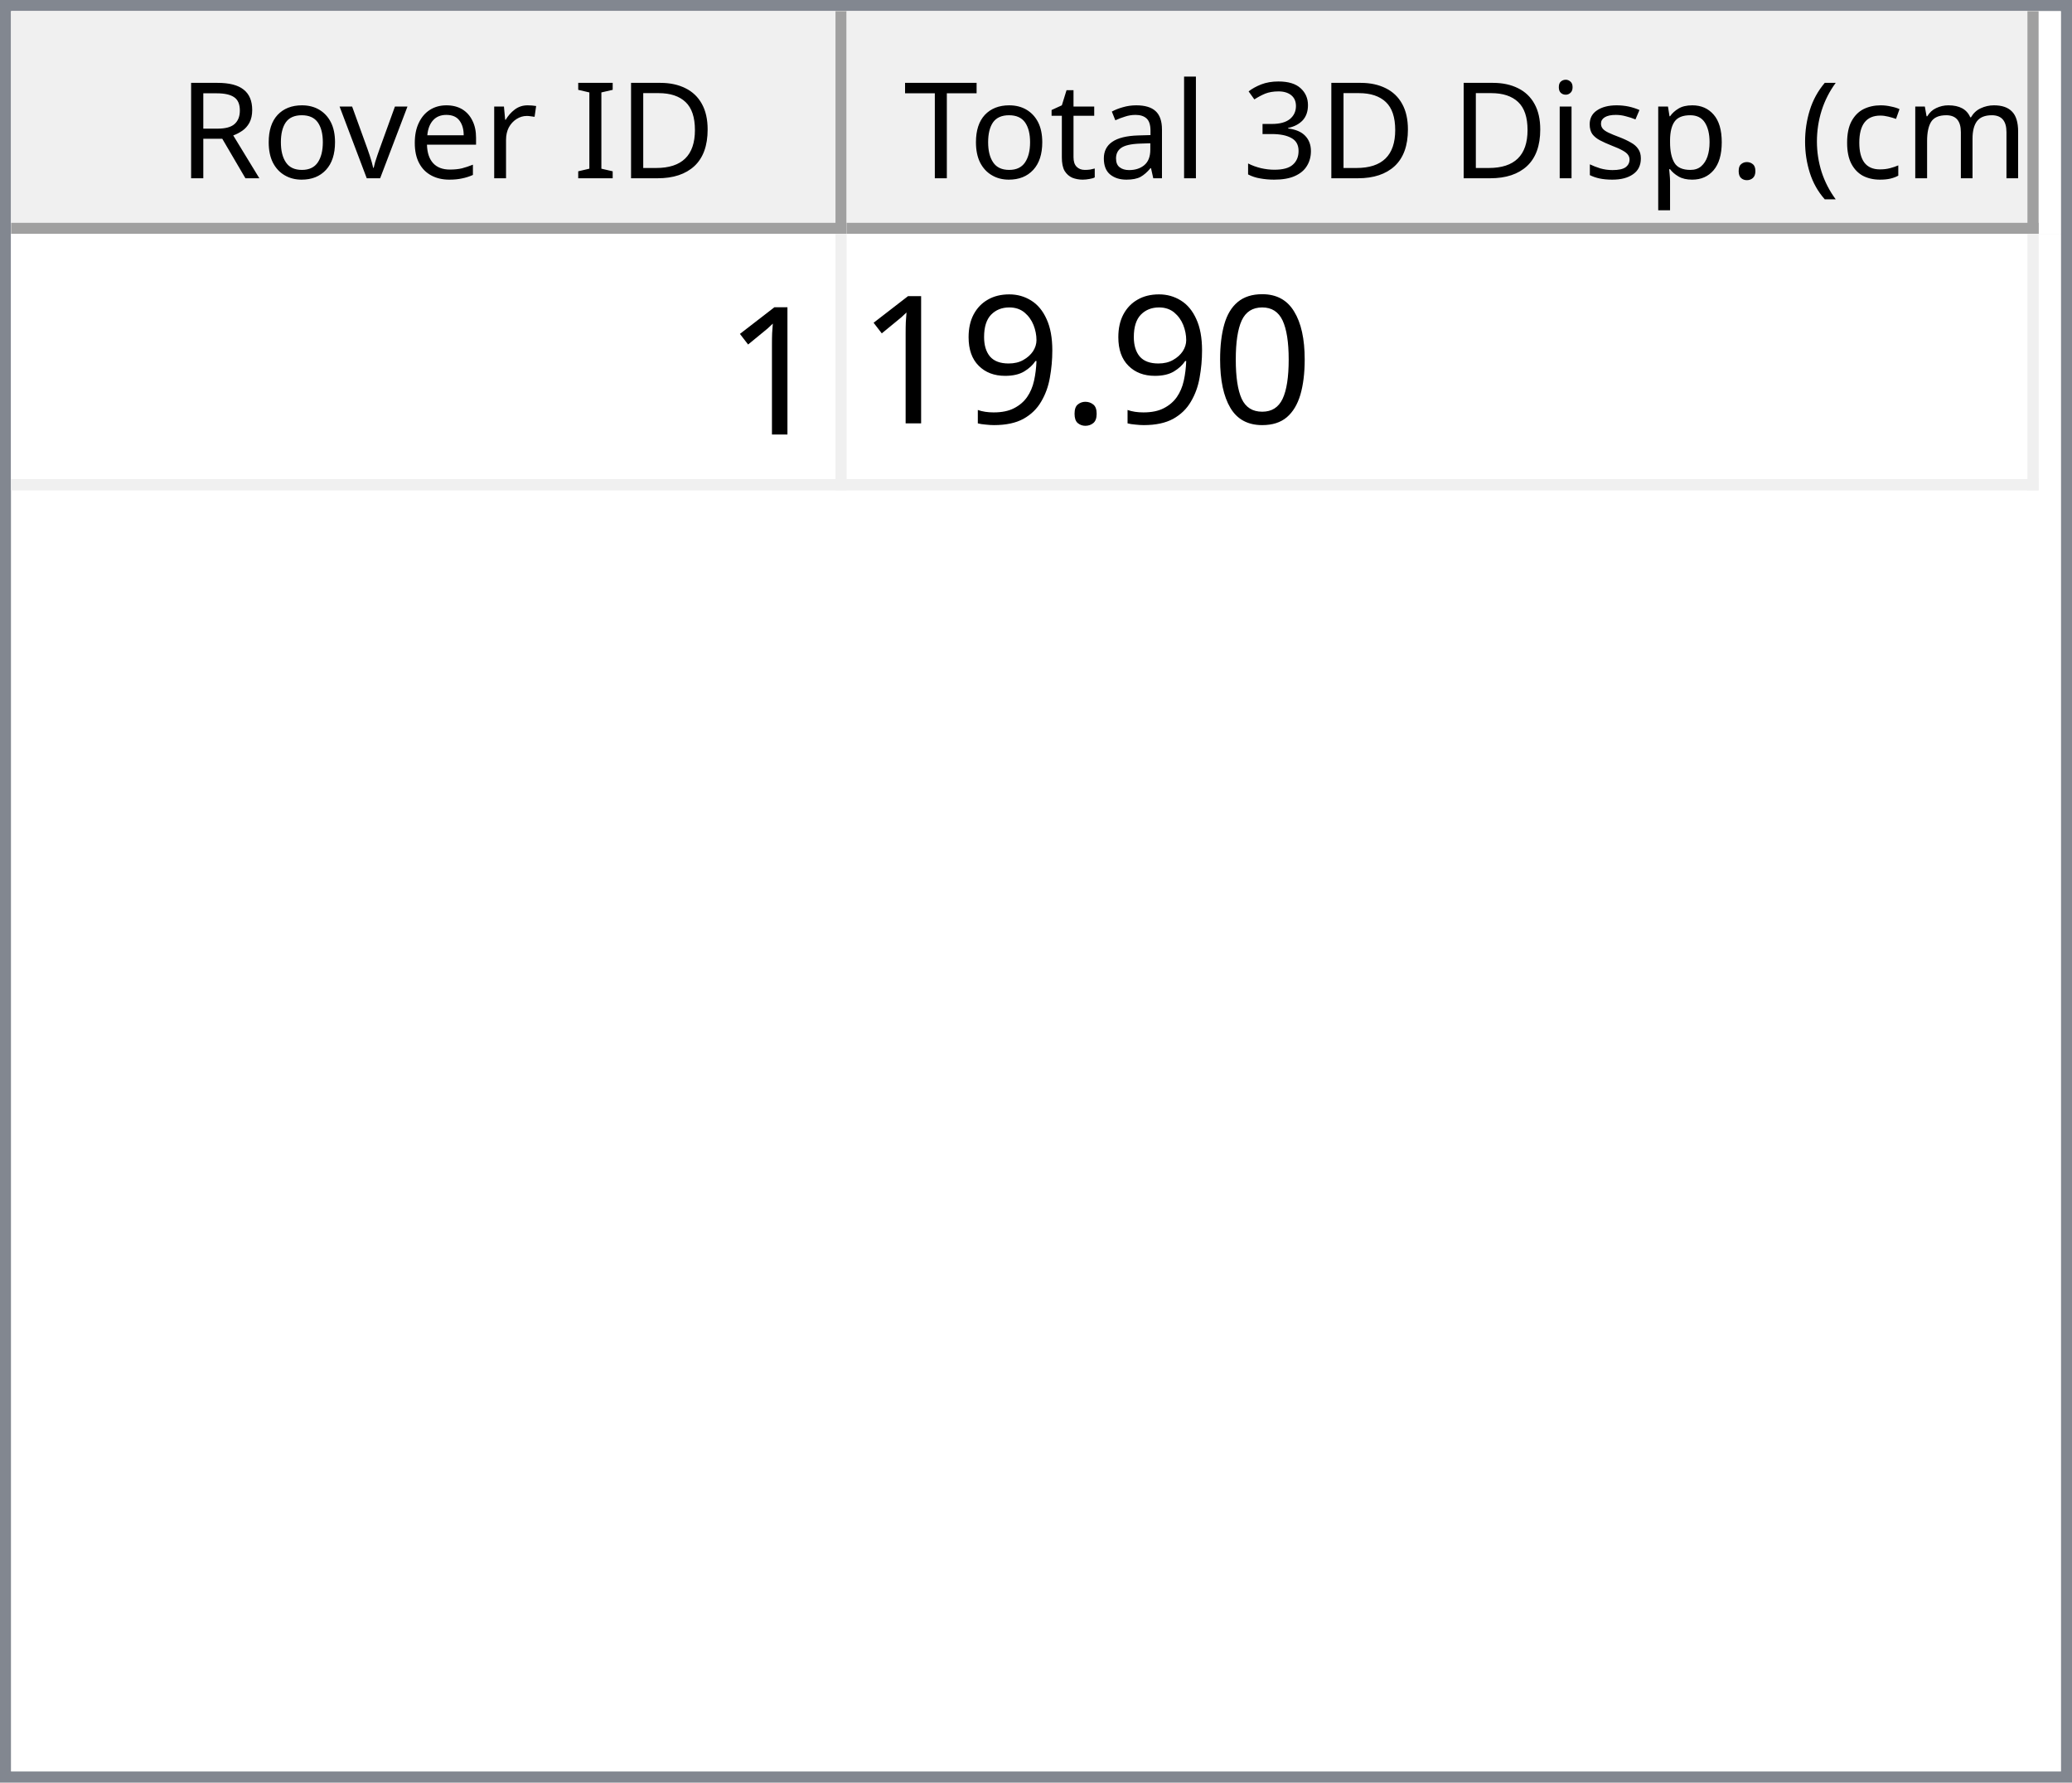
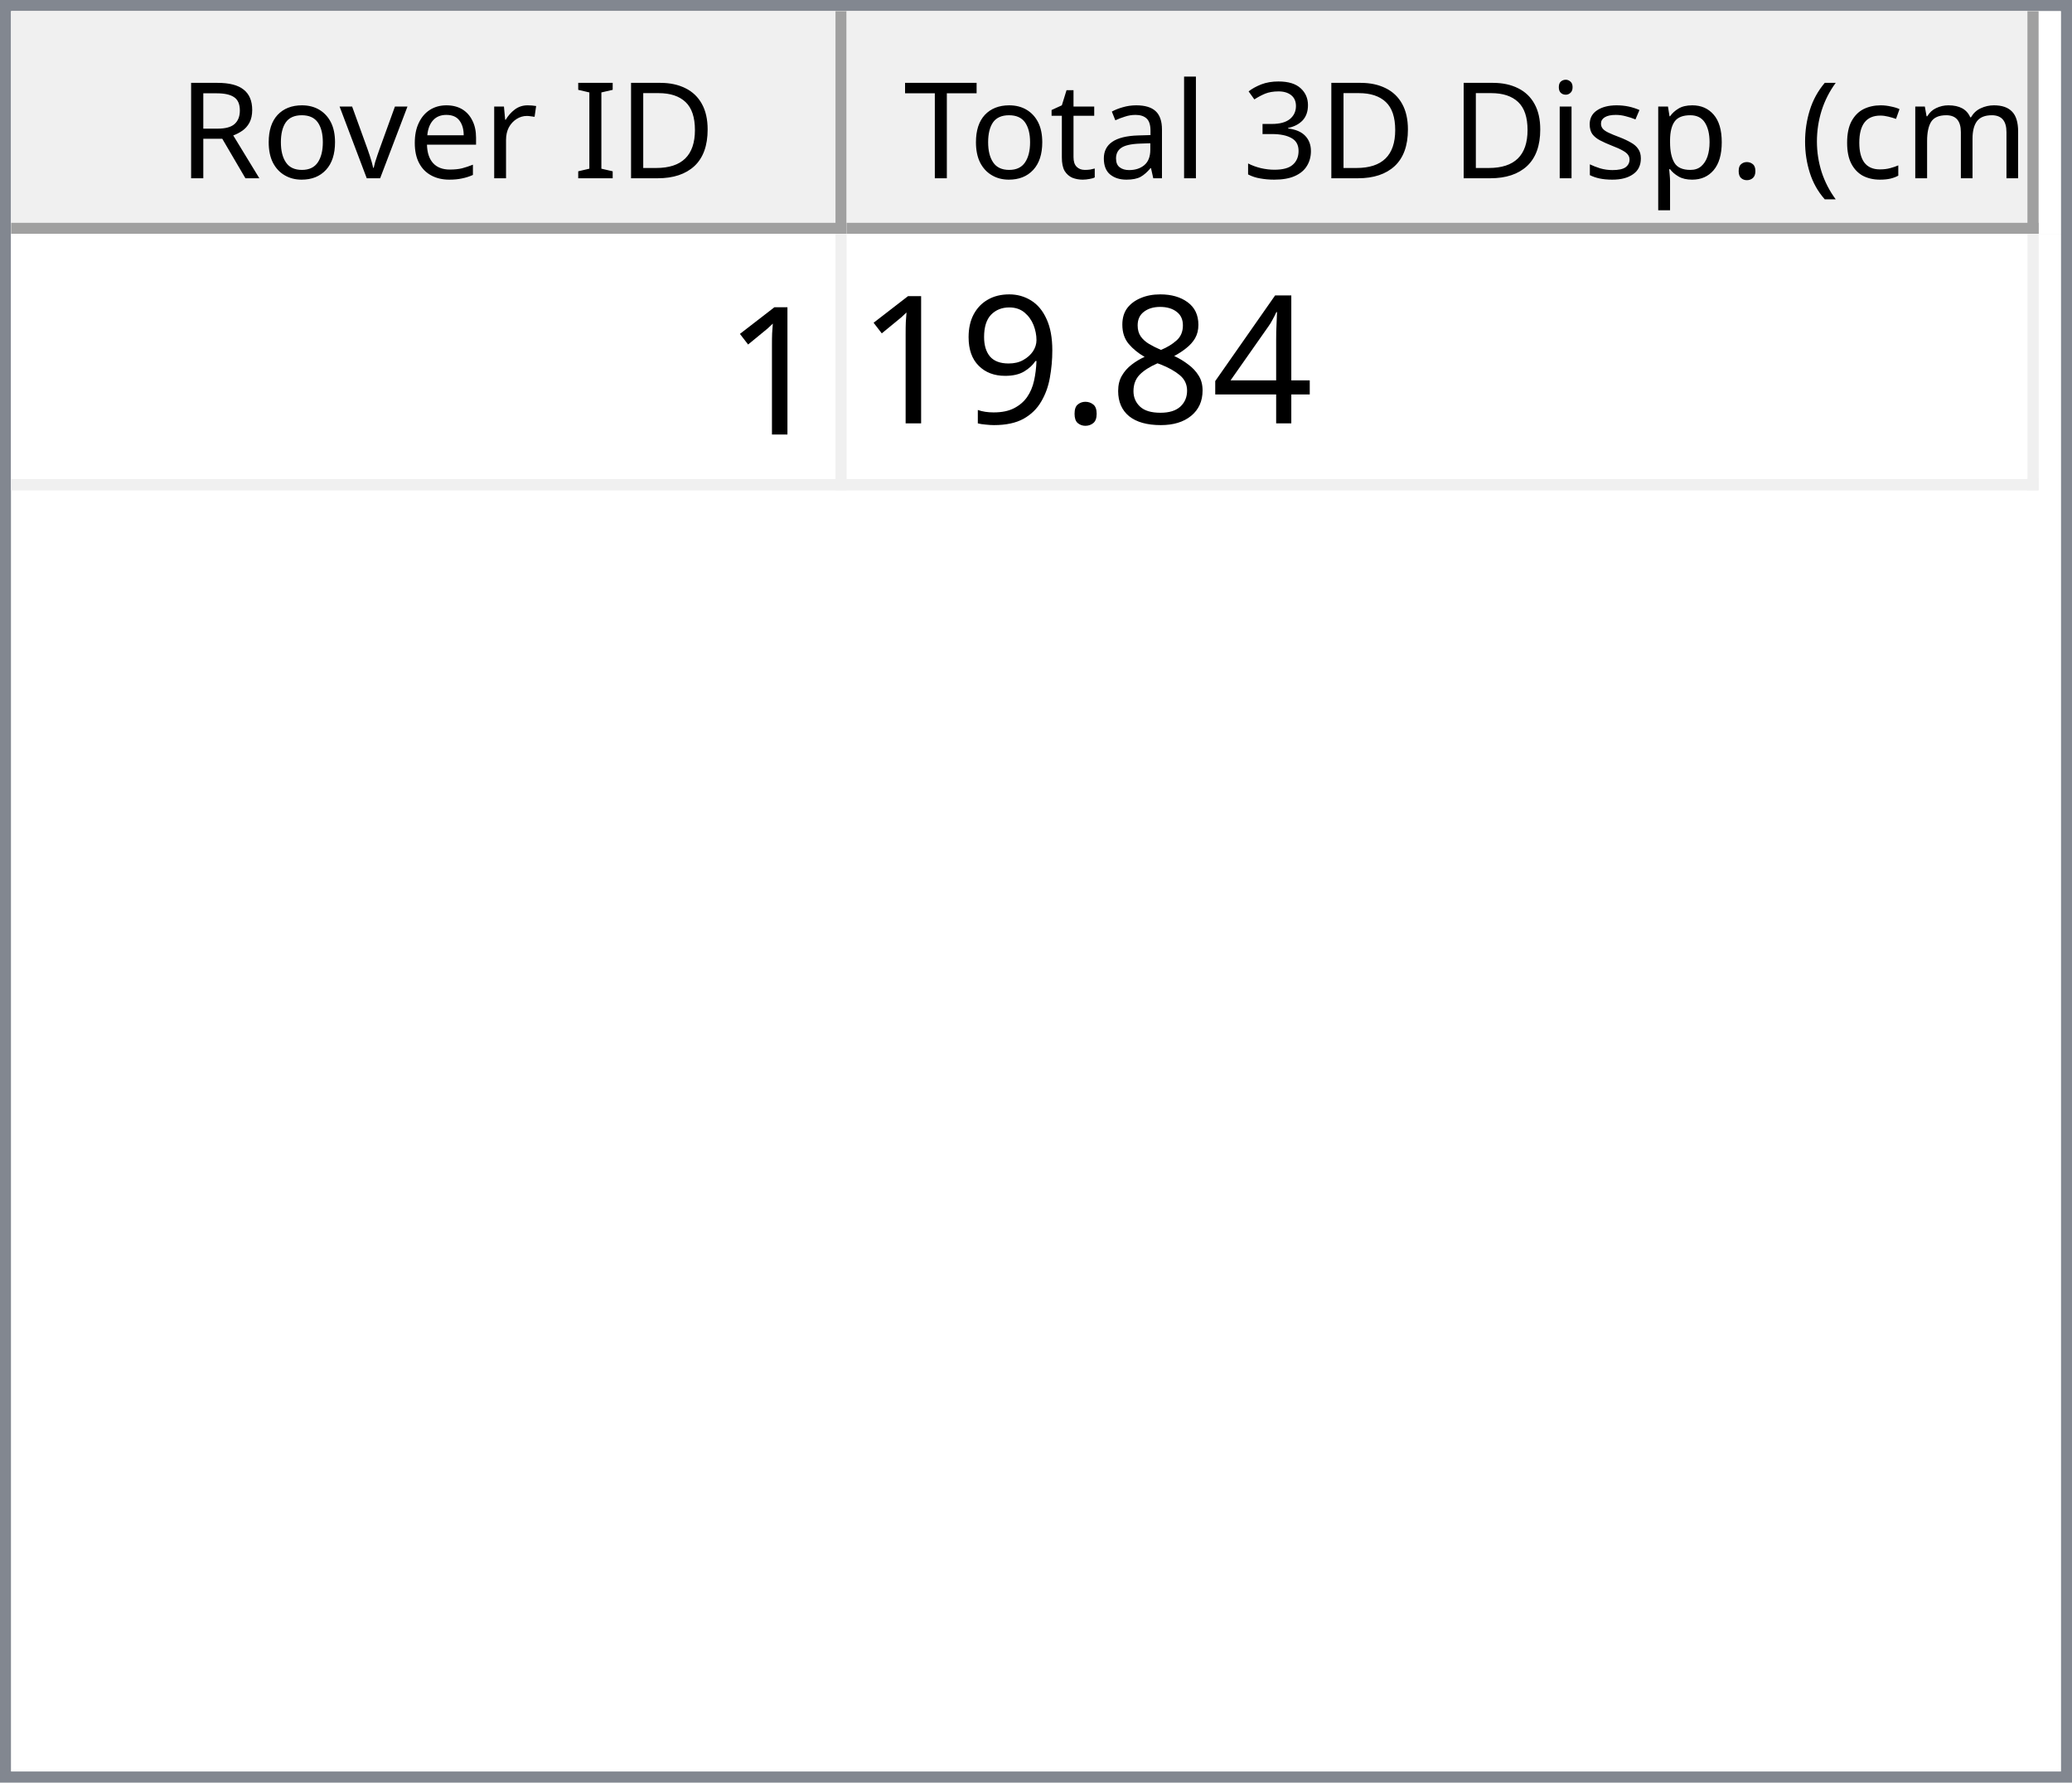
<svg xmlns="http://www.w3.org/2000/svg" style="fill-opacity:1; color-rendering:auto; color-interpolation:auto; text-rendering:auto; stroke:black; stroke-linecap:square; stroke-miterlimit:10; shape-rendering:auto; stroke-opacity:1; fill:black; stroke-dasharray:none; font-weight:normal; stroke-width:1; font-family:'Dialog'; font-style:normal; stroke-linejoin:miter; font-size:12px; stroke-dashoffset:0; image-rendering:auto;" width="186" height="160">
  <defs id="genericDefs" />
  <g>
    <defs id="defs1">
      <clipPath clipPathUnits="userSpaceOnUse" id="clipPath1">
        <path d="M0 0 L186 0 L186 160 L0 160 L0 0 Z" />
      </clipPath>
      <clipPath clipPathUnits="userSpaceOnUse" id="clipPath2">
        <path d="M0 0 L0 160 L186 160 L186 0 Z" />
      </clipPath>
      <clipPath clipPathUnits="userSpaceOnUse" id="clipPath3">
        <path d="M0 0 L0 20 L184 20 L184 0 Z" />
      </clipPath>
      <clipPath clipPathUnits="userSpaceOnUse" id="clipPath4">
        <path d="M0 0 L0 20 L75 20 L75 0 Z" />
      </clipPath>
      <clipPath clipPathUnits="userSpaceOnUse" id="clipPath5">
        <path d="M1 1 L1 19 L74 19 L74 1 Z" />
      </clipPath>
      <clipPath clipPathUnits="userSpaceOnUse" id="clipPath6">
        <path d="M0 0 L0 18 L73 18 L73 0 Z" />
      </clipPath>
      <clipPath clipPathUnits="userSpaceOnUse" id="clipPath7">
        <path d="M-0.5 -0.5 L-0.5 19.5 L74.5 19.5 L74.5 -0.5 Z" />
      </clipPath>
      <clipPath clipPathUnits="userSpaceOnUse" id="clipPath8">
        <path d="M0 0 L0 20 L107 20 L107 0 Z" />
      </clipPath>
      <clipPath clipPathUnits="userSpaceOnUse" id="clipPath9">
        <path d="M1 1 L1 19 L106 19 L106 1 Z" />
      </clipPath>
      <clipPath clipPathUnits="userSpaceOnUse" id="clipPath10">
        <path d="M0 0 L0 18 L105 18 L105 0 Z" />
      </clipPath>
      <clipPath clipPathUnits="userSpaceOnUse" id="clipPath11">
        <path d="M-0.5 -0.5 L-0.5 19.5 L106.5 19.5 L106.5 -0.5 Z" />
      </clipPath>
      <clipPath clipPathUnits="userSpaceOnUse" id="clipPath12">
        <path d="M0 0 L0 138 L184 138 L184 0 Z" />
      </clipPath>
      <clipPath clipPathUnits="userSpaceOnUse" id="clipPath13">
        <path d="M0 0 L0 23 L182 23 L182 0 Z" />
      </clipPath>
      <clipPath clipPathUnits="userSpaceOnUse" id="clipPath14">
        <path d="M-0.5 -0.5 L-0.5 22.5 L181.5 22.5 L181.5 -0.5 Z" />
      </clipPath>
      <clipPath clipPathUnits="userSpaceOnUse" id="clipPath15">
        <path d="M0 0 L0 22 L74 22 L74 0 Z" />
      </clipPath>
      <clipPath clipPathUnits="userSpaceOnUse" id="clipPath16">
        <path d="M0 0 L0 22 L106 22 L106 0 Z" />
      </clipPath>
      <font horiz-adv-x="64.551" id="font1">
        <font-face ascent="107.91" descent="25.098" units-per-em="100" style="font-style:normal; font-family:Segoe UI; font-weight:normal;" />
        <missing-glyph horiz-adv-x="64.551" d="M8.109 0 L8.109 68.266 L56.453 68.266 L56.453 0 L8.109 0 ZM15.328 7.234 L49.219 7.234 L49.219 61.031 L15.328 61.031 L15.328 7.234 Z" />
        <glyph unicode="D" horiz-adv-x="70.117" d="M9.188 0 L9.188 70.016 L28.516 70.016 Q65.531 70.016 65.531 35.891 Q65.531 19.672 55.25 9.836 Q44.969 0 27.734 0 L9.188 0 ZM17.391 62.594 L17.391 7.422 L27.828 7.422 Q41.609 7.422 49.273 14.797 Q56.938 22.172 56.938 35.688 Q56.938 62.594 28.328 62.594 L17.391 62.594 Z" />
        <glyph unicode="I" horiz-adv-x="26.611" d="M17.391 0 L9.188 0 L9.188 70.016 L17.391 70.016 L17.391 0 Z" />
        <glyph unicode=" " horiz-adv-x="27.393" d="" />
        <glyph unicode="r" horiz-adv-x="34.766" d="M34.188 41.891 Q32.078 43.5 28.125 43.5 Q23 43.5 19.555 38.672 Q16.109 33.844 16.109 25.484 L16.109 0 L8.109 0 L8.109 50 L16.109 50 L16.109 39.703 L16.312 39.703 Q18.016 44.969 21.531 47.922 Q25.047 50.875 29.391 50.875 Q32.516 50.875 34.188 50.203 L34.188 41.891 Z" />
        <glyph unicode="e" horiz-adv-x="52.295" d="M48.297 23 L12.984 23 Q13.188 14.656 17.484 10.109 Q21.781 5.562 29.297 5.562 Q37.75 5.562 44.828 11.141 L44.828 3.609 Q38.234 -1.172 27.391 -1.172 Q16.797 -1.172 10.742 5.641 Q4.688 12.453 4.688 24.812 Q4.688 36.469 11.305 43.82 Q17.922 51.172 27.734 51.172 Q37.547 51.172 42.922 44.828 Q48.297 38.484 48.297 27.203 L48.297 23 ZM40.094 29.781 Q40.047 36.719 36.75 40.578 Q33.453 44.438 27.594 44.438 Q21.922 44.438 17.969 40.383 Q14.016 36.328 13.094 29.781 L40.094 29.781 Z" />
        <glyph unicode="v" horiz-adv-x="47.9" d="M47.406 50 L27.484 0 L19.625 0 L0.688 50 L9.469 50 L22.172 13.672 Q23.578 9.672 23.922 6.688 L24.125 6.688 Q24.609 10.453 25.688 13.484 L38.969 50 L47.406 50 Z" />
        <glyph unicode="o" horiz-adv-x="58.594" d="M29 -1.172 Q17.922 -1.172 11.305 5.836 Q4.688 12.844 4.688 24.422 Q4.688 37.016 11.57 44.094 Q18.453 51.172 30.172 51.172 Q41.359 51.172 47.633 44.289 Q53.906 37.406 53.906 25.203 Q53.906 13.234 47.141 6.031 Q40.375 -1.172 29 -1.172 ZM29.594 44.438 Q21.875 44.438 17.383 39.188 Q12.891 33.938 12.891 24.703 Q12.891 15.828 17.43 10.695 Q21.969 5.562 29.594 5.562 Q37.359 5.562 41.531 10.594 Q45.703 15.625 45.703 24.906 Q45.703 34.281 41.531 39.359 Q37.359 44.438 29.594 44.438 Z" />
        <glyph unicode="R" horiz-adv-x="59.814" d="M59.375 0 L49.609 0 L37.891 19.625 Q36.281 22.359 34.766 24.289 Q33.25 26.219 31.664 27.438 Q30.078 28.656 28.25 29.219 Q26.422 29.781 24.125 29.781 L17.391 29.781 L17.391 0 L9.188 0 L9.188 70.016 L30.078 70.016 Q34.672 70.016 38.555 68.867 Q42.438 67.719 45.289 65.375 Q48.141 63.031 49.758 59.547 Q51.375 56.062 51.375 51.375 Q51.375 47.703 50.273 44.656 Q49.172 41.609 47.148 39.211 Q45.125 36.812 42.266 35.133 Q39.406 33.453 35.844 32.516 L35.844 32.328 Q37.594 31.547 38.891 30.547 Q40.188 29.547 41.359 28.18 Q42.531 26.812 43.68 25.078 Q44.828 23.344 46.234 21.047 L59.375 0 ZM17.391 62.594 L17.391 37.203 L28.516 37.203 Q31.594 37.203 34.203 38.133 Q36.812 39.062 38.719 40.797 Q40.625 42.531 41.703 45.047 Q42.781 47.562 42.781 50.688 Q42.781 56.297 39.141 59.445 Q35.5 62.594 28.609 62.594 L17.391 62.594 Z" />
        <glyph unicode=")" horiz-adv-x="30.176" d="M8.297 -15.922 L1.172 -15.922 Q16.406 2.344 16.406 26.812 Q16.406 51.469 1.078 70.016 L8.297 70.016 Q23.531 52.156 23.531 26.703 Q23.531 1.375 8.297 -15.922 Z" />
        <glyph unicode="m" horiz-adv-x="86.133" d="M79.109 0 L71.094 0 L71.094 28.719 Q71.094 37.016 68.531 40.727 Q65.969 44.438 59.906 44.438 Q54.781 44.438 51.195 39.75 Q47.609 35.062 47.609 28.516 L47.609 0 L39.594 0 L39.594 29.688 Q39.594 44.438 28.219 44.438 Q22.953 44.438 19.531 40.016 Q16.109 35.594 16.109 28.516 L16.109 0 L8.109 0 L8.109 50 L16.109 50 L16.109 42.094 L16.312 42.094 Q21.625 51.172 31.844 51.172 Q36.969 51.172 40.773 48.312 Q44.578 45.453 46 40.828 Q51.562 51.172 62.594 51.172 Q79.109 51.172 79.109 30.812 L79.109 0 Z" />
        <glyph unicode="c" horiz-adv-x="46.191" d="M42.188 2.297 Q36.422 -1.172 28.516 -1.172 Q17.828 -1.172 11.258 5.789 Q4.688 12.75 4.688 23.828 Q4.688 36.188 11.766 43.68 Q18.844 51.172 30.672 51.172 Q37.25 51.172 42.281 48.734 L42.281 40.531 Q36.719 44.438 30.375 44.438 Q22.703 44.438 17.797 38.945 Q12.891 33.453 12.891 24.516 Q12.891 15.719 17.508 10.641 Q22.125 5.562 29.891 5.562 Q36.422 5.562 42.188 9.906 L42.188 2.297 Z" />
        <glyph unicode="(" horiz-adv-x="30.176" d="M29.109 -15.922 L21.969 -15.922 Q6.844 1.375 6.844 26.703 Q6.844 52.156 21.969 70.016 L29.203 70.016 Q13.875 51.469 13.875 26.812 Q13.875 2.344 29.109 -15.922 Z" />
        <glyph unicode="." horiz-adv-x="21.68" d="M10.891 -1.078 Q8.641 -1.078 7.055 0.539 Q5.469 2.156 5.469 4.391 Q5.469 6.641 7.055 8.273 Q8.641 9.906 10.891 9.906 Q13.188 9.906 14.797 8.273 Q16.406 6.641 16.406 4.391 Q16.406 2.156 14.797 0.539 Q13.188 -1.078 10.891 -1.078 Z" />
        <glyph unicode="p" horiz-adv-x="58.789" d="M16.312 7.234 L16.109 7.234 L16.109 -23 L8.109 -23 L8.109 50 L16.109 50 L16.109 41.219 L16.312 41.219 Q22.219 51.172 33.594 51.172 Q43.266 51.172 48.688 44.461 Q54.109 37.75 54.109 26.469 Q54.109 13.922 48 6.375 Q41.891 -1.172 31.297 -1.172 Q21.578 -1.172 16.312 7.234 ZM16.109 27.391 L16.109 20.406 Q16.109 14.203 20.141 9.883 Q24.172 5.562 30.375 5.562 Q37.641 5.562 41.773 11.133 Q45.906 16.703 45.906 26.609 Q45.906 34.969 42.047 39.703 Q38.188 44.438 31.594 44.438 Q24.609 44.438 20.359 39.578 Q16.109 34.719 16.109 27.391 Z" />
        <glyph unicode="s" horiz-adv-x="42.432" d="M5.078 1.812 L5.078 10.406 Q11.625 5.562 19.484 5.562 Q30.031 5.562 30.031 12.594 Q30.031 14.594 29.125 15.992 Q28.219 17.391 26.68 18.461 Q25.141 19.531 23.07 20.383 Q21 21.234 18.609 22.172 Q15.281 23.484 12.766 24.828 Q10.25 26.172 8.57 27.859 Q6.891 29.547 6.031 31.695 Q5.172 33.844 5.172 36.719 Q5.172 40.234 6.789 42.945 Q8.406 45.656 11.086 47.484 Q13.766 49.312 17.211 50.242 Q20.656 51.172 24.312 51.172 Q30.812 51.172 35.938 48.922 L35.938 40.828 Q30.422 44.438 23.25 44.438 Q21 44.438 19.195 43.922 Q17.391 43.406 16.094 42.477 Q14.797 41.547 14.086 40.258 Q13.375 38.969 13.375 37.406 Q13.375 35.453 14.086 34.133 Q14.797 32.812 16.164 31.789 Q17.531 30.766 19.484 29.938 Q21.438 29.109 23.922 28.125 Q27.25 26.859 29.883 25.516 Q32.516 24.172 34.375 22.484 Q36.234 20.797 37.234 18.602 Q38.234 16.406 38.234 13.375 Q38.234 9.672 36.602 6.938 Q34.969 4.203 32.234 2.398 Q29.5 0.594 25.93 -0.289 Q22.359 -1.172 18.453 -1.172 Q10.75 -1.172 5.078 1.812 Z" />
        <glyph unicode="i" horiz-adv-x="24.219" d="M12.203 62.703 Q10.062 62.703 8.547 64.164 Q7.031 65.625 7.031 67.875 Q7.031 70.125 8.547 71.609 Q10.062 73.094 12.203 73.094 Q14.406 73.094 15.945 71.609 Q17.484 70.125 17.484 67.875 Q17.484 65.719 15.945 64.211 Q14.406 62.703 12.203 62.703 ZM16.109 0 L8.109 0 L8.109 50 L16.109 50 L16.109 0 Z" />
        <glyph unicode="3" horiz-adv-x="53.906" d="M46.531 19.828 Q46.531 15.094 44.75 11.211 Q42.969 7.328 39.719 4.57 Q36.469 1.812 31.93 0.297 Q27.391 -1.219 21.922 -1.219 Q11.922 -1.219 6 2.594 L6 11.188 Q13.094 5.609 22.219 5.609 Q25.875 5.609 28.828 6.539 Q31.781 7.469 33.906 9.227 Q36.031 10.984 37.18 13.477 Q38.328 15.969 38.328 19.094 Q38.328 32.812 18.797 32.812 L12.984 32.812 L12.984 39.594 L18.5 39.594 Q35.797 39.594 35.797 52.484 Q35.797 64.406 22.609 64.406 Q15.188 64.406 8.688 59.422 L8.688 67.188 Q15.375 71.188 24.609 71.188 Q29 71.188 32.57 69.969 Q36.141 68.75 38.68 66.555 Q41.219 64.359 42.609 61.281 Q44 58.203 44 54.5 Q44 40.672 30.031 36.719 L30.031 36.531 Q33.594 36.141 36.625 34.797 Q39.656 33.453 41.852 31.305 Q44.047 29.156 45.289 26.25 Q46.531 23.344 46.531 19.828 Z" />
        <glyph unicode="l" horiz-adv-x="24.219" d="M16.109 0 L8.109 0 L8.109 74.031 L16.109 74.031 L16.109 0 Z" />
        <glyph unicode="a" horiz-adv-x="50.879" d="M43.891 0 L35.891 0 L35.891 7.812 L35.688 7.812 Q30.469 -1.172 20.312 -1.172 Q12.844 -1.172 8.617 2.781 Q4.391 6.734 4.391 13.281 Q4.391 27.297 20.906 29.594 L35.891 31.688 Q35.891 44.438 25.594 44.438 Q16.547 44.438 9.281 38.281 L9.281 46.484 Q16.656 51.172 26.266 51.172 Q43.891 51.172 43.891 32.516 L43.891 0 ZM35.891 25.297 L23.828 23.641 Q18.266 22.859 15.43 20.875 Q12.594 18.891 12.594 13.875 Q12.594 10.203 15.211 7.883 Q17.828 5.562 22.172 5.562 Q28.125 5.562 32.008 9.742 Q35.891 13.922 35.891 20.312 L35.891 25.297 Z" />
        <glyph unicode="t" horiz-adv-x="33.887" d="M31.297 0.484 Q28.469 -1.078 23.828 -1.078 Q10.688 -1.078 10.688 13.578 L10.688 43.172 L2.094 43.172 L2.094 50 L10.688 50 L10.688 62.203 L18.703 64.797 L18.703 50 L31.297 50 L31.297 43.172 L18.703 43.172 L18.703 14.984 Q18.703 9.969 20.414 7.82 Q22.125 5.672 26.078 5.672 Q29.109 5.672 31.297 7.328 L31.297 0.484 Z" />
        <glyph unicode="T" horiz-adv-x="52.393" d="M50.594 62.594 L30.375 62.594 L30.375 0 L22.172 0 L22.172 62.594 L2 62.594 L2 70.016 L50.594 70.016 L50.594 62.594 Z" />
      </font>
      <font horiz-adv-x="75.0" id="font2">
        <font-face ascent="100.537" descent="21.973" units-per-em="100" style="font-style:normal; font-family:sans-serif; font-weight:normal;" />
        <missing-glyph horiz-adv-x="75.0" d="M12.5 0 L12.5 62.5 L62.5 62.5 L62.5 0 L12.5 0 ZM14.062 1.562 L60.938 1.562 L60.938 60.938 L14.062 60.938 L14.062 1.562 Z" />
        <glyph unicode="1" horiz-adv-x="55.615" d="M37.25 0 L28.469 0 L28.469 56 Q25.297 52.984 20.141 49.953 Q14.984 46.922 10.891 45.406 L10.891 53.906 Q18.266 57.375 23.781 62.305 Q29.297 67.234 31.594 71.875 L37.25 71.875 L37.25 0 Z" />
-         <glyph unicode="0" horiz-adv-x="55.615" d="M4.156 35.297 Q4.156 48 6.766 55.742 Q9.375 63.484 14.523 67.68 Q19.672 71.875 27.484 71.875 Q33.25 71.875 37.594 69.555 Q41.938 67.234 44.773 62.867 Q47.609 58.5 49.219 52.227 Q50.828 45.953 50.828 35.297 Q50.828 22.703 48.242 14.969 Q45.656 7.234 40.508 3.008 Q35.359 -1.219 27.484 -1.219 Q17.141 -1.219 11.234 6.203 Q4.156 15.141 4.156 35.297 ZM13.188 35.297 Q13.188 17.672 17.312 11.836 Q21.438 6 27.484 6 Q33.547 6 37.672 11.859 Q41.797 17.719 41.797 35.297 Q41.797 52.984 37.672 58.789 Q33.547 64.594 27.391 64.594 Q21.344 64.594 17.719 59.469 Q13.188 52.938 13.188 35.297 Z" />
+         <glyph unicode="4" horiz-adv-x="55.615" d="M32.328 0 L32.328 17.141 L1.266 17.141 L1.266 25.203 L33.938 71.578 L41.109 71.578 L41.109 25.203 L50.781 25.203 L50.781 17.141 L41.109 17.141 L41.109 0 L32.328 0 ZM32.328 25.203 L32.328 57.469 L9.906 25.203 L32.328 25.203 Z" />
+         <glyph unicode="8" horiz-adv-x="55.615" d="M17.672 38.812 Q12.203 40.828 9.57 44.539 Q6.938 48.25 6.938 53.422 Q6.938 61.234 12.555 66.555 Q18.172 71.875 27.484 71.875 Q36.859 71.875 42.578 66.43 Q48.297 60.984 48.297 53.172 Q48.297 48.188 45.68 44.508 Q43.062 40.828 37.75 38.812 Q44.344 36.672 47.781 31.883 Q51.219 27.094 51.219 20.453 Q51.219 11.281 44.727 5.031 Q38.234 -1.219 27.641 -1.219 Q17.047 -1.219 10.547 5.055 Q4.047 11.328 4.047 20.703 Q4.047 27.688 7.594 32.398 Q11.141 37.109 17.672 38.812 ZM15.922 53.719 Q15.922 48.641 19.195 45.414 Q22.469 42.188 27.688 42.188 Q32.766 42.188 36.016 45.383 Q39.266 48.578 39.266 53.219 Q39.266 58.062 35.914 61.359 Q32.562 64.656 27.594 64.656 Q22.562 64.656 19.242 61.43 Q15.922 58.203 15.922 53.719 ZM13.094 20.656 Q13.094 16.891 14.875 13.375 Q16.656 9.859 20.172 7.93 Q23.688 6 27.734 6 Q34.031 6 38.133 10.055 Q42.234 14.109 42.234 20.359 Q42.234 26.703 38.016 30.859 Q33.797 35.016 27.438 35.016 Q21.234 35.016 17.164 30.914 Q13.094 26.812 13.094 20.656 Z" />
        <glyph unicode="." horiz-adv-x="27.783" d="M9.078 0 L9.078 10.016 L19.094 10.016 L19.094 0 L9.078 0 Z" />
        <glyph unicode="9" horiz-adv-x="55.615" d="M5.469 16.547 L13.922 17.328 Q14.984 11.375 18.016 8.688 Q21.047 6 25.781 6 Q29.828 6 32.883 7.859 Q35.938 9.719 37.891 12.82 Q39.844 15.922 41.164 21.195 Q42.484 26.469 42.484 31.938 Q42.484 32.516 42.438 33.688 Q39.797 29.5 35.234 26.883 Q30.672 24.266 25.344 24.266 Q16.453 24.266 10.305 30.711 Q4.156 37.156 4.156 47.703 Q4.156 58.594 10.578 65.234 Q17 71.875 26.656 71.875 Q33.641 71.875 39.43 68.117 Q45.219 64.359 48.219 57.398 Q51.219 50.438 51.219 37.25 Q51.219 23.531 48.242 15.406 Q45.266 7.281 39.383 3.031 Q33.5 -1.219 25.594 -1.219 Q17.188 -1.219 11.867 3.445 Q6.547 8.109 5.469 16.547 ZM41.453 48.141 Q41.453 55.719 37.43 60.156 Q33.406 64.594 27.734 64.594 Q21.875 64.594 17.531 59.812 Q13.188 55.031 13.188 47.406 Q13.188 40.578 17.312 36.305 Q21.438 32.031 27.484 32.031 Q33.594 32.031 37.523 36.305 Q41.453 40.578 41.453 48.141 Z" />
      </font>
    </defs>
    <g style="fill:white; stroke:white;">
      <rect x="0" y="0" width="186" style="clip-path:url(#clipPath1); stroke:none;" height="160" />
    </g>
    <g style="fill:white; text-rendering:optimizeSpeed; color-rendering:optimizeSpeed; image-rendering:optimizeSpeed; shape-rendering:crispEdges; stroke:white; color-interpolation:sRGB;">
      <rect x="0" width="186" height="160" y="0" style="stroke:none;" />
      <path style="stroke:none;" d="M0 160 L186 160 L186 0 L0 0 Z" />
    </g>
    <g style="fill:rgb(240,240,240); font-family:'Segoe UI'; stroke:rgb(240,240,240);">
      <rect x="0" y="0" width="186" style="clip-path:url(#clipPath2); stroke:none;" height="160" />
    </g>
    <g style="fill:rgb(130,135,144); font-family:'Segoe UI'; stroke:rgb(130,135,144);">
      <path d="M0 0 L186 0 L186 160 L0 160 L0 0 ZM1 1 L185 1 L185 159 L1 159 L1 1 Z" style="fill-rule:evenodd; clip-path:url(#clipPath2); stroke:none;" />
    </g>
    <g style="fill:white; font-family:'Segoe UI'; stroke:white;" transform="translate(1,1)">
      <rect x="0" y="0" width="184" style="clip-path:url(#clipPath3); stroke:none;" height="20" />
    </g>
    <g style="fill:rgb(240,240,240); font-family:'Segoe UI'; stroke:rgb(240,240,240);" transform="translate(1,1)">
      <rect x="0" y="0" width="75" style="clip-path:url(#clipPath4); stroke:none;" height="20" />
    </g>
    <g style="font-family:'Segoe UI';" transform="translate(2,2)">
      <text x="14" xml:space="preserve" y="14" style="clip-path:url(#clipPath6); stroke:none;">Rover ID</text>
    </g>
    <g style="fill:rgb(160,160,160); font-family:'Segoe UI'; stroke:rgb(160,160,160); stroke-linejoin:bevel;" transform="translate(1.5,1.5)">
      <line x1="74" x2="74" y1="0" style="fill:none; clip-path:url(#clipPath7);" y2="19" />
    </g>
    <g style="fill:rgb(160,160,160); font-family:'Segoe UI'; stroke:rgb(160,160,160); stroke-linejoin:bevel;" transform="matrix(1,0,0,1,1,1) translate(0.5,0.5)">
      <line x1="0" x2="74" y1="19" style="fill:none; clip-path:url(#clipPath7);" y2="19" />
    </g>
    <g style="fill:rgb(240,240,240); font-family:'Segoe UI'; stroke:rgb(240,240,240);" transform="translate(76,1)">
      <rect x="0" y="0" width="107" style="clip-path:url(#clipPath8); stroke:none;" height="20" />
    </g>
    <g style="font-family:'Segoe UI';" transform="translate(77,2)">
      <text x="1" xml:space="preserve" y="14" style="clip-path:url(#clipPath10); stroke:none;"> Total 3D Disp. (cm)</text>
    </g>
    <g style="fill:rgb(160,160,160); font-family:'Segoe UI'; stroke:rgb(160,160,160); stroke-linejoin:bevel;" transform="translate(76.5,1.5)">
      <line x1="106" x2="106" y1="0" style="fill:none; clip-path:url(#clipPath11);" y2="19" />
    </g>
    <g style="fill:rgb(160,160,160); font-family:'Segoe UI'; stroke:rgb(160,160,160); stroke-linejoin:bevel;" transform="matrix(1,0,0,1,76,1) translate(0.5,0.5)">
      <line x1="0" x2="106" y1="19" style="fill:none; clip-path:url(#clipPath11);" y2="19" />
    </g>
    <g style="fill:white; font-family:'Segoe UI'; stroke:white;" transform="translate(1,21)">
      <rect x="0" y="0" width="184" style="clip-path:url(#clipPath12); stroke:none;" height="138" />
    </g>
    <g style="fill:rgb(240,240,240); font-size:16px; font-family:sans-serif; stroke:rgb(240,240,240);" transform="translate(1,21)">
      <rect x="0" y="0" width="182" style="clip-path:url(#clipPath13); stroke:none;" height="23" />
      <line transform="translate(0.5,0.5)" x1="0" x2="181" y1="22" style="clip-path:url(#clipPath14); fill:none; stroke-linejoin:bevel;" y2="22" />
    </g>
    <g transform="matrix(1,0,0,1,1,21) translate(0.5,0.5)" style="fill:rgb(240,240,240); font-size:16px; font-family:sans-serif; stroke:rgb(240,240,240); stroke-linejoin:bevel;">
      <line x1="74" x2="74" y1="0" style="fill:none; clip-path:url(#clipPath14);" y2="22" />
    </g>
    <g transform="matrix(1,0,0,1,1,21) translate(0.5,0.5)" style="fill:rgb(240,240,240); font-size:16px; font-family:sans-serif; stroke:rgb(240,240,240); stroke-linejoin:bevel;">
      <line x1="181" x2="181" y1="0" style="fill:none; clip-path:url(#clipPath14);" y2="22" />
    </g>
    <g style="fill:white; font-size:16px; font-family:sans-serif; stroke:white;" transform="matrix(1,0,0,1,1,21)">
      <rect x="0" y="0" width="74" style="clip-path:url(#clipPath15); stroke:none;" height="22" />
      <text x="64" y="18" style="fill:black; clip-path:url(#clipPath15); stroke:none;" xml:space="preserve">1</text>
    </g>
    <g style="fill:white; font-size:16px; font-family:sans-serif; stroke:white;" transform="matrix(1,0,0,1,1,21) translate(75,0)">
      <rect x="0" y="0" width="106" style="clip-path:url(#clipPath16); stroke:none;" height="22" />
-       <text x="1" y="17" style="fill:black; clip-path:url(#clipPath16); stroke:none;" xml:space="preserve">19.90</text>
+       <text x="1" y="17" style="fill:black; clip-path:url(#clipPath16); stroke:none;" xml:space="preserve">19.84</text>
    </g>
  </g>
</svg>
